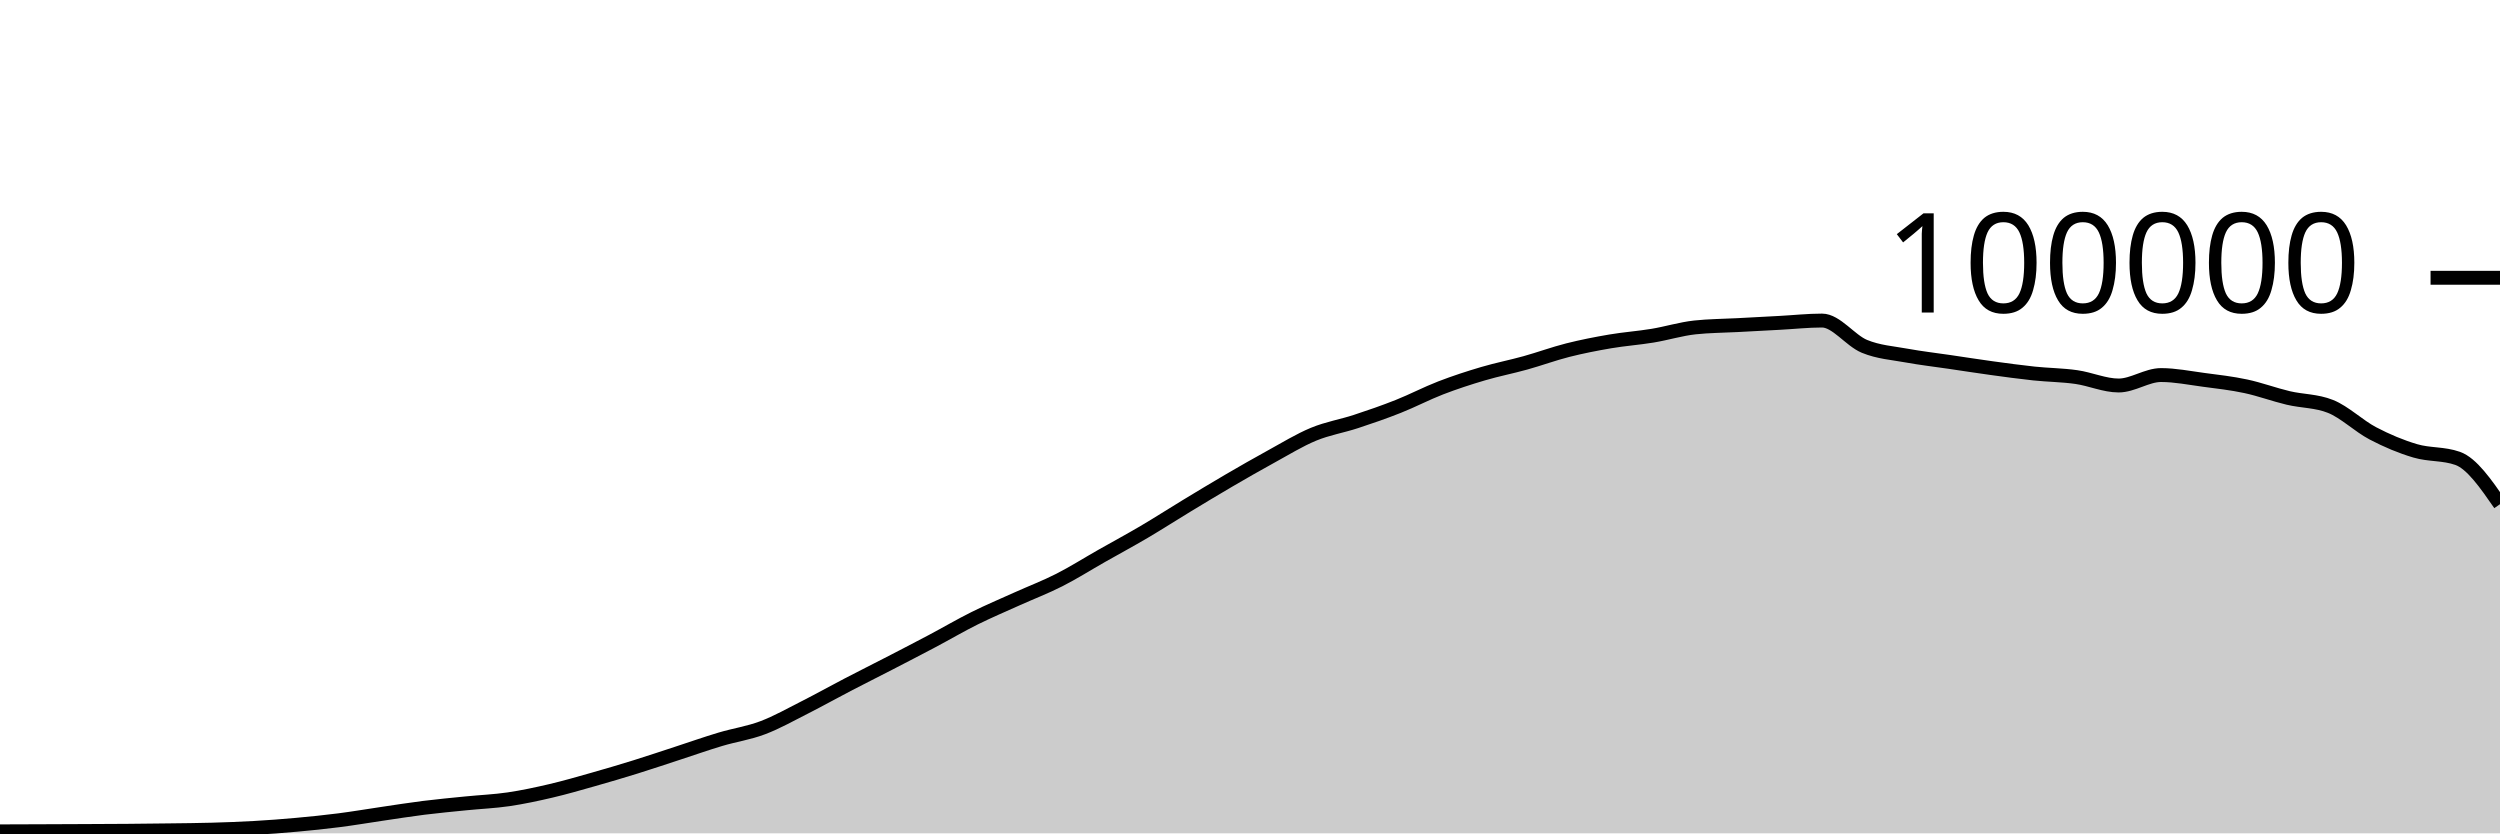
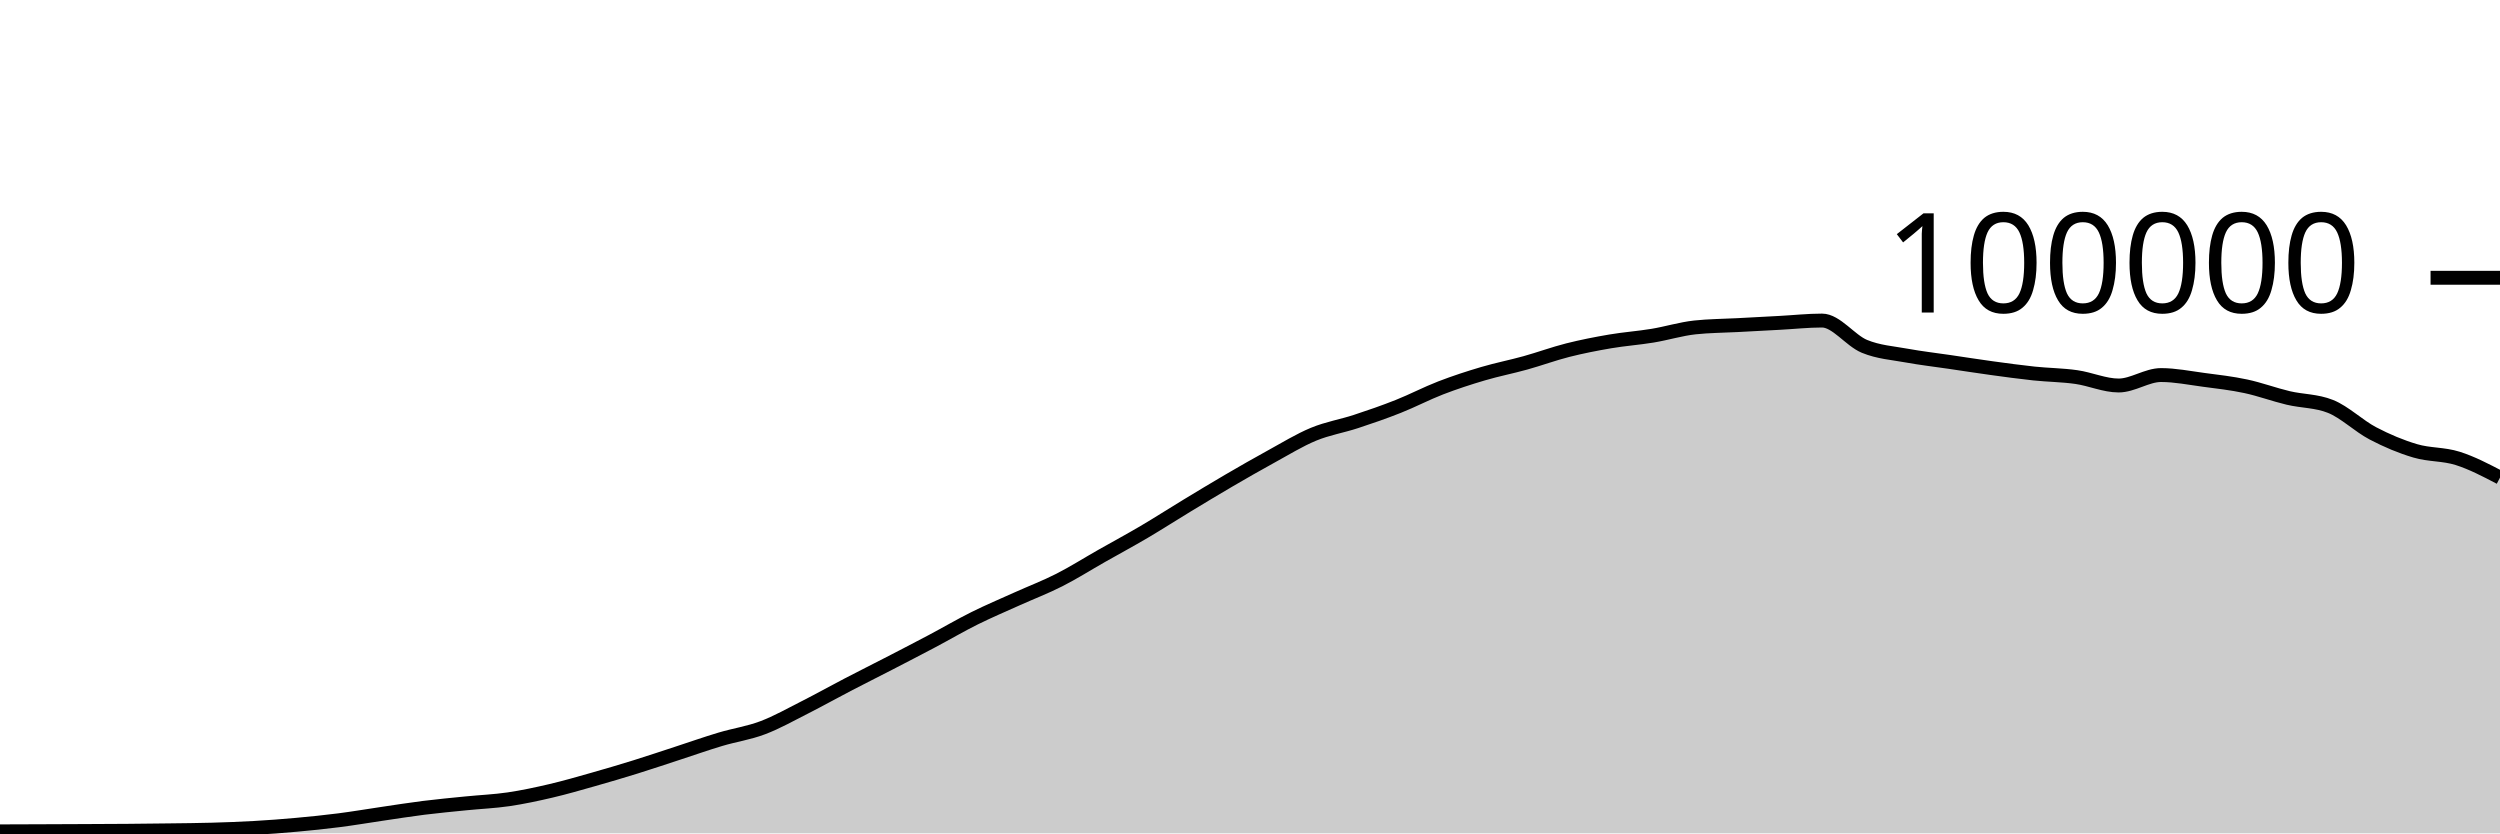
<svg xmlns="http://www.w3.org/2000/svg" viewBox="0 0 180 60">
  <g transform="translate(0,20)">
-     <path class="area" fill="rgba(0, 0, 0, 0.2)" d="M0,39.857C1.017,39.853,2.034,39.85,3.051,39.846C4.068,39.842,5.085,39.838,6.102,39.833C7.119,39.828,8.136,39.825,9.153,39.817C10.169,39.809,11.186,39.798,12.203,39.784C13.22,39.771,14.237,39.763,15.254,39.734C16.271,39.705,17.288,39.669,18.305,39.611C19.322,39.553,20.339,39.477,21.356,39.384C22.373,39.292,23.39,39.188,24.407,39.058C25.424,38.928,26.441,38.753,27.458,38.604C28.475,38.455,29.492,38.291,30.508,38.164C31.525,38.037,32.542,37.943,33.559,37.841C34.576,37.738,35.593,37.698,36.61,37.549C37.627,37.399,38.644,37.181,39.661,36.943C40.678,36.705,41.695,36.409,42.712,36.121C43.729,35.833,44.746,35.533,45.763,35.216C46.78,34.9,47.797,34.555,48.814,34.224C49.831,33.892,50.847,33.533,51.864,33.229C52.881,32.924,53.898,32.782,54.915,32.397C55.932,32.013,56.949,31.436,57.966,30.922C58.983,30.407,60,29.837,61.017,29.308C62.034,28.779,63.051,28.271,64.068,27.746C65.085,27.22,66.102,26.695,67.119,26.157C68.136,25.618,69.153,25.021,70.169,24.515C71.186,24.01,72.203,23.582,73.22,23.123C74.237,22.664,75.254,22.278,76.271,21.762C77.288,21.245,78.305,20.6,79.322,20.024C80.339,19.447,81.356,18.9,82.373,18.301C83.39,17.702,84.407,17.046,85.424,16.43C86.441,15.814,87.458,15.198,88.475,14.604C89.492,14.011,90.508,13.427,91.525,12.87C92.542,12.313,93.559,11.685,94.576,11.264C95.593,10.844,96.61,10.683,97.627,10.349C98.644,10.015,99.661,9.664,100.678,9.26C101.695,8.857,102.712,8.322,103.729,7.929C104.746,7.537,105.763,7.206,106.78,6.906C107.797,6.605,108.814,6.409,109.831,6.126C110.847,5.843,111.864,5.468,112.881,5.21C113.898,4.953,114.915,4.755,115.932,4.581C116.949,4.408,117.966,4.338,118.983,4.17C120,4.002,121.017,3.685,122.034,3.574C123.051,3.464,124.068,3.463,125.085,3.409C126.102,3.354,127.119,3.301,128.136,3.246C129.153,3.192,130.169,3.08,131.186,3.08C132.203,3.08,133.22,4.515,134.237,4.936C135.254,5.356,136.271,5.417,137.288,5.604C138.305,5.79,139.322,5.905,140.339,6.055C141.356,6.205,142.373,6.364,143.39,6.504C144.407,6.643,145.424,6.784,146.441,6.892C147.458,6.999,148.475,7.004,149.492,7.148C150.508,7.292,151.525,7.756,152.542,7.756C153.559,7.756,154.576,7.004,155.593,7.004C156.61,7.004,157.627,7.211,158.644,7.346C159.661,7.48,160.678,7.594,161.695,7.812C162.712,8.029,163.729,8.409,164.746,8.651C165.763,8.893,166.78,8.855,167.797,9.262C168.814,9.669,169.831,10.669,170.847,11.202C171.864,11.735,172.881,12.162,173.898,12.462C174.915,12.763,175.932,12.643,176.949,13.003C177.966,13.363,178.983,14.832,180,16.302L180,40C178.983,40,177.966,40,176.949,40C175.932,40,174.915,40,173.898,40C172.881,40,171.864,40,170.847,40C169.831,40,168.814,40,167.797,40C166.78,40,165.763,40,164.746,40C163.729,40,162.712,40,161.695,40C160.678,40,159.661,40,158.644,40C157.627,40,156.61,40,155.593,40C154.576,40,153.559,40,152.542,40C151.525,40,150.508,40,149.492,40C148.475,40,147.458,40,146.441,40C145.424,40,144.407,40,143.39,40C142.373,40,141.356,40,140.339,40C139.322,40,138.305,40,137.288,40C136.271,40,135.254,40,134.237,40C133.22,40,132.203,40,131.186,40C130.169,40,129.153,40,128.136,40C127.119,40,126.102,40,125.085,40C124.068,40,123.051,40,122.034,40C121.017,40,120,40,118.983,40C117.966,40,116.949,40,115.932,40C114.915,40,113.898,40,112.881,40C111.864,40,110.847,40,109.831,40C108.814,40,107.797,40,106.78,40C105.763,40,104.746,40,103.729,40C102.712,40,101.695,40,100.678,40C99.661,40,98.644,40,97.627,40C96.61,40,95.593,40,94.576,40C93.559,40,92.542,40,91.525,40C90.508,40,89.492,40,88.475,40C87.458,40,86.441,40,85.424,40C84.407,40,83.39,40,82.373,40C81.356,40,80.339,40,79.322,40C78.305,40,77.288,40,76.271,40C75.254,40,74.237,40,73.22,40C72.203,40,71.186,40,70.169,40C69.153,40,68.136,40,67.119,40C66.102,40,65.085,40,64.068,40C63.051,40,62.034,40,61.017,40C60,40,58.983,40,57.966,40C56.949,40,55.932,40,54.915,40C53.898,40,52.881,40,51.864,40C50.847,40,49.831,40,48.814,40C47.797,40,46.78,40,45.763,40C44.746,40,43.729,40,42.712,40C41.695,40,40.678,40,39.661,40C38.644,40,37.627,40,36.61,40C35.593,40,34.576,40,33.559,40C32.542,40,31.525,40,30.508,40C29.492,40,28.475,40,27.458,40C26.441,40,25.424,40,24.407,40C23.39,40,22.373,40,21.356,40C20.339,40,19.322,40,18.305,40C17.288,40,16.271,40,15.254,40C14.237,40,13.22,40,12.203,40C11.186,40,10.169,40,9.153,40C8.136,40,7.119,40,6.102,40C5.085,40,4.068,40,3.051,40C2.034,40,1.017,40,0,40Z" />
-     <path class="line" stroke="black" fill="none" d="M0,39.857C1.017,39.853,2.034,39.85,3.051,39.846C4.068,39.842,5.085,39.838,6.102,39.833C7.119,39.828,8.136,39.825,9.153,39.817C10.169,39.809,11.186,39.798,12.203,39.784C13.22,39.771,14.237,39.763,15.254,39.734C16.271,39.705,17.288,39.669,18.305,39.611C19.322,39.553,20.339,39.477,21.356,39.384C22.373,39.292,23.39,39.188,24.407,39.058C25.424,38.928,26.441,38.753,27.458,38.604C28.475,38.455,29.492,38.291,30.508,38.164C31.525,38.037,32.542,37.943,33.559,37.841C34.576,37.738,35.593,37.698,36.61,37.549C37.627,37.399,38.644,37.181,39.661,36.943C40.678,36.705,41.695,36.409,42.712,36.121C43.729,35.833,44.746,35.533,45.763,35.216C46.78,34.9,47.797,34.555,48.814,34.224C49.831,33.892,50.847,33.533,51.864,33.229C52.881,32.924,53.898,32.782,54.915,32.397C55.932,32.013,56.949,31.436,57.966,30.922C58.983,30.407,60,29.837,61.017,29.308C62.034,28.779,63.051,28.271,64.068,27.746C65.085,27.22,66.102,26.695,67.119,26.157C68.136,25.618,69.153,25.021,70.169,24.515C71.186,24.01,72.203,23.582,73.22,23.123C74.237,22.664,75.254,22.278,76.271,21.762C77.288,21.245,78.305,20.6,79.322,20.024C80.339,19.447,81.356,18.9,82.373,18.301C83.39,17.702,84.407,17.046,85.424,16.43C86.441,15.814,87.458,15.198,88.475,14.604C89.492,14.011,90.508,13.427,91.525,12.87C92.542,12.313,93.559,11.685,94.576,11.264C95.593,10.844,96.61,10.683,97.627,10.349C98.644,10.015,99.661,9.664,100.678,9.26C101.695,8.857,102.712,8.322,103.729,7.929C104.746,7.537,105.763,7.206,106.78,6.906C107.797,6.605,108.814,6.409,109.831,6.126C110.847,5.843,111.864,5.468,112.881,5.21C113.898,4.953,114.915,4.755,115.932,4.581C116.949,4.408,117.966,4.338,118.983,4.17C120,4.002,121.017,3.685,122.034,3.574C123.051,3.464,124.068,3.463,125.085,3.409C126.102,3.354,127.119,3.301,128.136,3.246C129.153,3.192,130.169,3.08,131.186,3.08C132.203,3.08,133.22,4.515,134.237,4.936C135.254,5.356,136.271,5.417,137.288,5.604C138.305,5.79,139.322,5.905,140.339,6.055C141.356,6.205,142.373,6.364,143.39,6.504C144.407,6.643,145.424,6.784,146.441,6.892C147.458,6.999,148.475,7.004,149.492,7.148C150.508,7.292,151.525,7.756,152.542,7.756C153.559,7.756,154.576,7.004,155.593,7.004C156.61,7.004,157.627,7.211,158.644,7.346C159.661,7.48,160.678,7.594,161.695,7.812C162.712,8.029,163.729,8.409,164.746,8.651C165.763,8.893,166.78,8.855,167.797,9.262C168.814,9.669,169.831,10.669,170.847,11.202C171.864,11.735,172.881,12.162,173.898,12.462C174.915,12.763,175.932,12.643,176.949,13.003C177.966,13.363,178.983,14.832,180,16.302" />
+     <path class="area" fill="rgba(0, 0, 0, 0.2)" d="M0,39.857C1.017,39.853,2.034,39.85,3.051,39.846C4.068,39.842,5.085,39.838,6.102,39.833C7.119,39.828,8.136,39.825,9.153,39.817C10.169,39.809,11.186,39.798,12.203,39.784C13.22,39.771,14.237,39.763,15.254,39.734C16.271,39.705,17.288,39.669,18.305,39.611C19.322,39.553,20.339,39.477,21.356,39.384C22.373,39.292,23.39,39.188,24.407,39.058C25.424,38.928,26.441,38.753,27.458,38.604C28.475,38.455,29.492,38.291,30.508,38.164C31.525,38.037,32.542,37.943,33.559,37.841C34.576,37.738,35.593,37.698,36.61,37.549C37.627,37.399,38.644,37.181,39.661,36.943C40.678,36.705,41.695,36.409,42.712,36.121C43.729,35.833,44.746,35.533,45.763,35.216C46.78,34.9,47.797,34.555,48.814,34.224C49.831,33.892,50.847,33.533,51.864,33.229C52.881,32.924,53.898,32.782,54.915,32.397C55.932,32.013,56.949,31.436,57.966,30.922C58.983,30.407,60,29.837,61.017,29.308C62.034,28.779,63.051,28.271,64.068,27.746C65.085,27.22,66.102,26.695,67.119,26.157C68.136,25.618,69.153,25.021,70.169,24.515C71.186,24.01,72.203,23.582,73.22,23.123C74.237,22.664,75.254,22.278,76.271,21.762C77.288,21.245,78.305,20.6,79.322,20.024C80.339,19.447,81.356,18.9,82.373,18.301C83.39,17.702,84.407,17.046,85.424,16.43C86.441,15.814,87.458,15.198,88.475,14.604C89.492,14.011,90.508,13.427,91.525,12.87C92.542,12.313,93.559,11.685,94.576,11.264C95.593,10.844,96.61,10.683,97.627,10.349C98.644,10.015,99.661,9.664,100.678,9.26C101.695,8.857,102.712,8.322,103.729,7.929C104.746,7.537,105.763,7.206,106.78,6.906C107.797,6.605,108.814,6.409,109.831,6.126C110.847,5.843,111.864,5.468,112.881,5.21C113.898,4.953,114.915,4.755,115.932,4.581C116.949,4.408,117.966,4.338,118.983,4.17C120,4.002,121.017,3.685,122.034,3.574C123.051,3.464,124.068,3.463,125.085,3.409C126.102,3.354,127.119,3.301,128.136,3.246C129.153,3.192,130.169,3.08,131.186,3.08C132.203,3.08,133.22,4.515,134.237,4.936C135.254,5.356,136.271,5.417,137.288,5.604C138.305,5.79,139.322,5.905,140.339,6.055C141.356,6.205,142.373,6.364,143.39,6.504C144.407,6.643,145.424,6.784,146.441,6.892C147.458,6.999,148.475,7.004,149.492,7.148C150.508,7.292,151.525,7.756,152.542,7.756C153.559,7.756,154.576,7.004,155.593,7.004C156.61,7.004,157.627,7.211,158.644,7.346C159.661,7.48,160.678,7.594,161.695,7.812C162.712,8.029,163.729,8.409,164.746,8.651C165.763,8.893,166.78,8.855,167.797,9.262C168.814,9.669,169.831,10.669,170.847,11.202C171.864,11.735,172.881,12.162,173.898,12.462C174.915,12.763,175.932,12.682,176.949,13.003C177.966,13.324,178.983,13.856,180,14.388L180,40C178.983,40,177.966,40,176.949,40C175.932,40,174.915,40,173.898,40C172.881,40,171.864,40,170.847,40C169.831,40,168.814,40,167.797,40C166.78,40,165.763,40,164.746,40C163.729,40,162.712,40,161.695,40C160.678,40,159.661,40,158.644,40C157.627,40,156.61,40,155.593,40C154.576,40,153.559,40,152.542,40C151.525,40,150.508,40,149.492,40C148.475,40,147.458,40,146.441,40C145.424,40,144.407,40,143.39,40C142.373,40,141.356,40,140.339,40C139.322,40,138.305,40,137.288,40C136.271,40,135.254,40,134.237,40C133.22,40,132.203,40,131.186,40C130.169,40,129.153,40,128.136,40C127.119,40,126.102,40,125.085,40C124.068,40,123.051,40,122.034,40C121.017,40,120,40,118.983,40C117.966,40,116.949,40,115.932,40C114.915,40,113.898,40,112.881,40C111.864,40,110.847,40,109.831,40C108.814,40,107.797,40,106.78,40C105.763,40,104.746,40,103.729,40C102.712,40,101.695,40,100.678,40C99.661,40,98.644,40,97.627,40C96.61,40,95.593,40,94.576,40C93.559,40,92.542,40,91.525,40C90.508,40,89.492,40,88.475,40C87.458,40,86.441,40,85.424,40C84.407,40,83.39,40,82.373,40C81.356,40,80.339,40,79.322,40C78.305,40,77.288,40,76.271,40C75.254,40,74.237,40,73.22,40C72.203,40,71.186,40,70.169,40C69.153,40,68.136,40,67.119,40C66.102,40,65.085,40,64.068,40C63.051,40,62.034,40,61.017,40C60,40,58.983,40,57.966,40C56.949,40,55.932,40,54.915,40C53.898,40,52.881,40,51.864,40C50.847,40,49.831,40,48.814,40C47.797,40,46.78,40,45.763,40C44.746,40,43.729,40,42.712,40C41.695,40,40.678,40,39.661,40C38.644,40,37.627,40,36.61,40C35.593,40,34.576,40,33.559,40C32.542,40,31.525,40,30.508,40C29.492,40,28.475,40,27.458,40C26.441,40,25.424,40,24.407,40C23.39,40,22.373,40,21.356,40C20.339,40,19.322,40,18.305,40C17.288,40,16.271,40,15.254,40C14.237,40,13.22,40,12.203,40C11.186,40,10.169,40,9.153,40C8.136,40,7.119,40,6.102,40C5.085,40,4.068,40,3.051,40C2.034,40,1.017,40,0,40Z" />
+     <path class="line" stroke="black" fill="none" d="M0,39.857C1.017,39.853,2.034,39.85,3.051,39.846C4.068,39.842,5.085,39.838,6.102,39.833C7.119,39.828,8.136,39.825,9.153,39.817C10.169,39.809,11.186,39.798,12.203,39.784C13.22,39.771,14.237,39.763,15.254,39.734C16.271,39.705,17.288,39.669,18.305,39.611C19.322,39.553,20.339,39.477,21.356,39.384C22.373,39.292,23.39,39.188,24.407,39.058C25.424,38.928,26.441,38.753,27.458,38.604C28.475,38.455,29.492,38.291,30.508,38.164C31.525,38.037,32.542,37.943,33.559,37.841C34.576,37.738,35.593,37.698,36.61,37.549C37.627,37.399,38.644,37.181,39.661,36.943C40.678,36.705,41.695,36.409,42.712,36.121C43.729,35.833,44.746,35.533,45.763,35.216C46.78,34.9,47.797,34.555,48.814,34.224C49.831,33.892,50.847,33.533,51.864,33.229C52.881,32.924,53.898,32.782,54.915,32.397C55.932,32.013,56.949,31.436,57.966,30.922C58.983,30.407,60,29.837,61.017,29.308C62.034,28.779,63.051,28.271,64.068,27.746C65.085,27.22,66.102,26.695,67.119,26.157C68.136,25.618,69.153,25.021,70.169,24.515C71.186,24.01,72.203,23.582,73.22,23.123C74.237,22.664,75.254,22.278,76.271,21.762C77.288,21.245,78.305,20.6,79.322,20.024C80.339,19.447,81.356,18.9,82.373,18.301C83.39,17.702,84.407,17.046,85.424,16.43C86.441,15.814,87.458,15.198,88.475,14.604C89.492,14.011,90.508,13.427,91.525,12.87C92.542,12.313,93.559,11.685,94.576,11.264C95.593,10.844,96.61,10.683,97.627,10.349C98.644,10.015,99.661,9.664,100.678,9.26C101.695,8.857,102.712,8.322,103.729,7.929C104.746,7.537,105.763,7.206,106.78,6.906C107.797,6.605,108.814,6.409,109.831,6.126C110.847,5.843,111.864,5.468,112.881,5.21C113.898,4.953,114.915,4.755,115.932,4.581C116.949,4.408,117.966,4.338,118.983,4.17C120,4.002,121.017,3.685,122.034,3.574C123.051,3.464,124.068,3.463,125.085,3.409C126.102,3.354,127.119,3.301,128.136,3.246C129.153,3.192,130.169,3.08,131.186,3.08C132.203,3.08,133.22,4.515,134.237,4.936C135.254,5.356,136.271,5.417,137.288,5.604C138.305,5.79,139.322,5.905,140.339,6.055C141.356,6.205,142.373,6.364,143.39,6.504C144.407,6.643,145.424,6.784,146.441,6.892C147.458,6.999,148.475,7.004,149.492,7.148C150.508,7.292,151.525,7.756,152.542,7.756C153.559,7.756,154.576,7.004,155.593,7.004C156.61,7.004,157.627,7.211,158.644,7.346C159.661,7.48,160.678,7.594,161.695,7.812C162.712,8.029,163.729,8.409,164.746,8.651C165.763,8.893,166.78,8.855,167.797,9.262C168.814,9.669,169.831,10.669,170.847,11.202C171.864,11.735,172.881,12.162,173.898,12.462C174.915,12.763,175.932,12.682,176.949,13.003C177.966,13.324,178.983,13.856,180,14.388" />
    <path class="axis-ceiling" stroke-width="1" stroke="black" fill="none" d="M175,0L180,0" />
    <text class="axis-ceiling-label" font-family="sans-serif" text-anchor="end" font-size="10px" x="170" y="2.5">100000</text>
  </g>
</svg>
